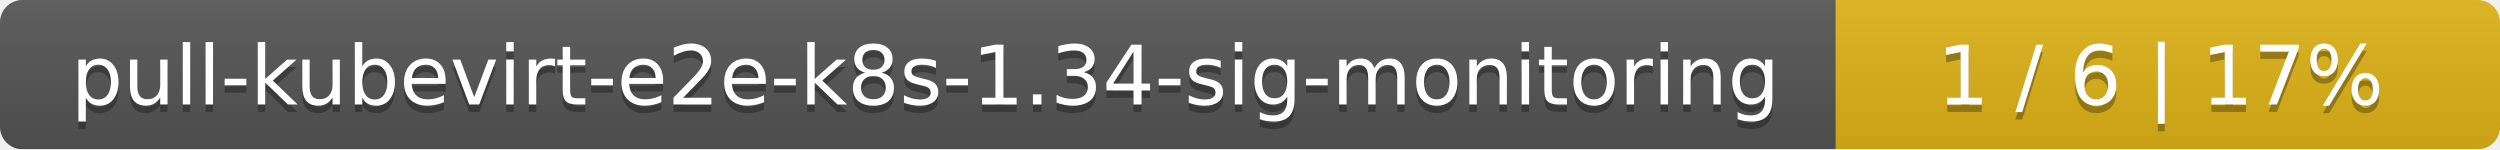
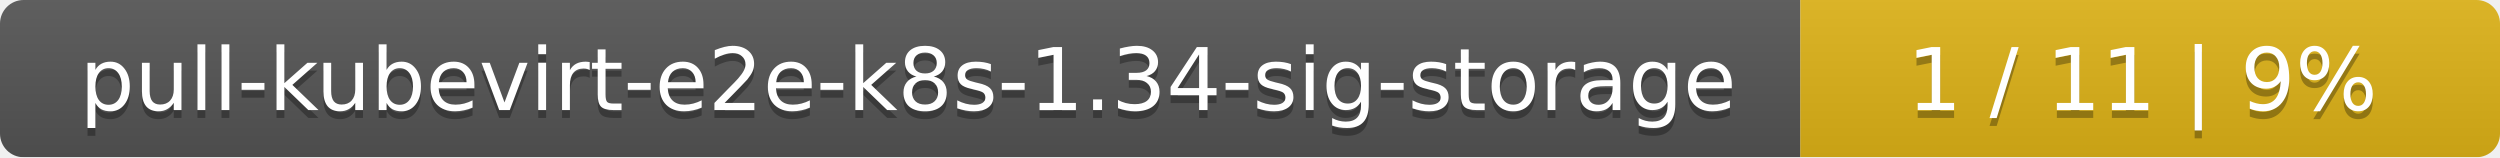
- <svg xmlns="http://www.w3.org/2000/svg" width="335" height="20">
+ <svg xmlns="http://www.w3.org/2000/svg" width="318" height="20">
  <linearGradient id="smooth" x2="0" y2="100%">
    <stop offset="0" stop-color="#bbb" stop-opacity=".1" />
    <stop offset="1" stop-opacity=".1" />
  </linearGradient>
  <mask id="round">
-     <rect width="335" height="20" rx="3" fill="#fff" />
+     <rect width="318" height="20" rx="3" fill="#fff" />
  </mask>
  <g mask="url(#round)">
-     <rect width="246" height="20" fill="#555" />
-     <rect x="246" width="89" height="20" fill="#dfb317" />
-     <rect width="335" height="20" fill="url(#smooth)" />
+     <rect width="229" height="20" fill="#555" />
+     <rect x="229" width="89" height="20" fill="#dfb317" />
+     <rect width="318" height="20" fill="url(#smooth)" />
  </g>
  <g fill="#fff" text-anchor="middle" font-family="DejaVu Sans,Verdana,Geneva,sans-serif" font-size="11">
-     <text x="124" y="15" fill="#010101" fill-opacity=".3">pull-kubevirt-e2e-k8s-1.34-sig-monitoring</text>
-     <text x="124" y="14">pull-kubevirt-e2e-k8s-1.34-sig-monitoring</text>
-     <text x="289.5" y="15" fill="#010101" fill-opacity=".3">1 / 6    |    17%</text>
-     <text x="289.5" y="14">1 / 6    |    17%</text>
+     <text x="115.5" y="15" fill="#010101" fill-opacity=".3">pull-kubevirt-e2e-k8s-1.34-sig-storage</text>
+     <text x="115.5" y="14">pull-kubevirt-e2e-k8s-1.34-sig-storage</text>
+     <text x="272.5" y="15" fill="#010101" fill-opacity=".3">1 / 11    |    9%</text>
+     <text x="272.5" y="14">1 / 11    |    9%</text>
  </g>
</svg>
